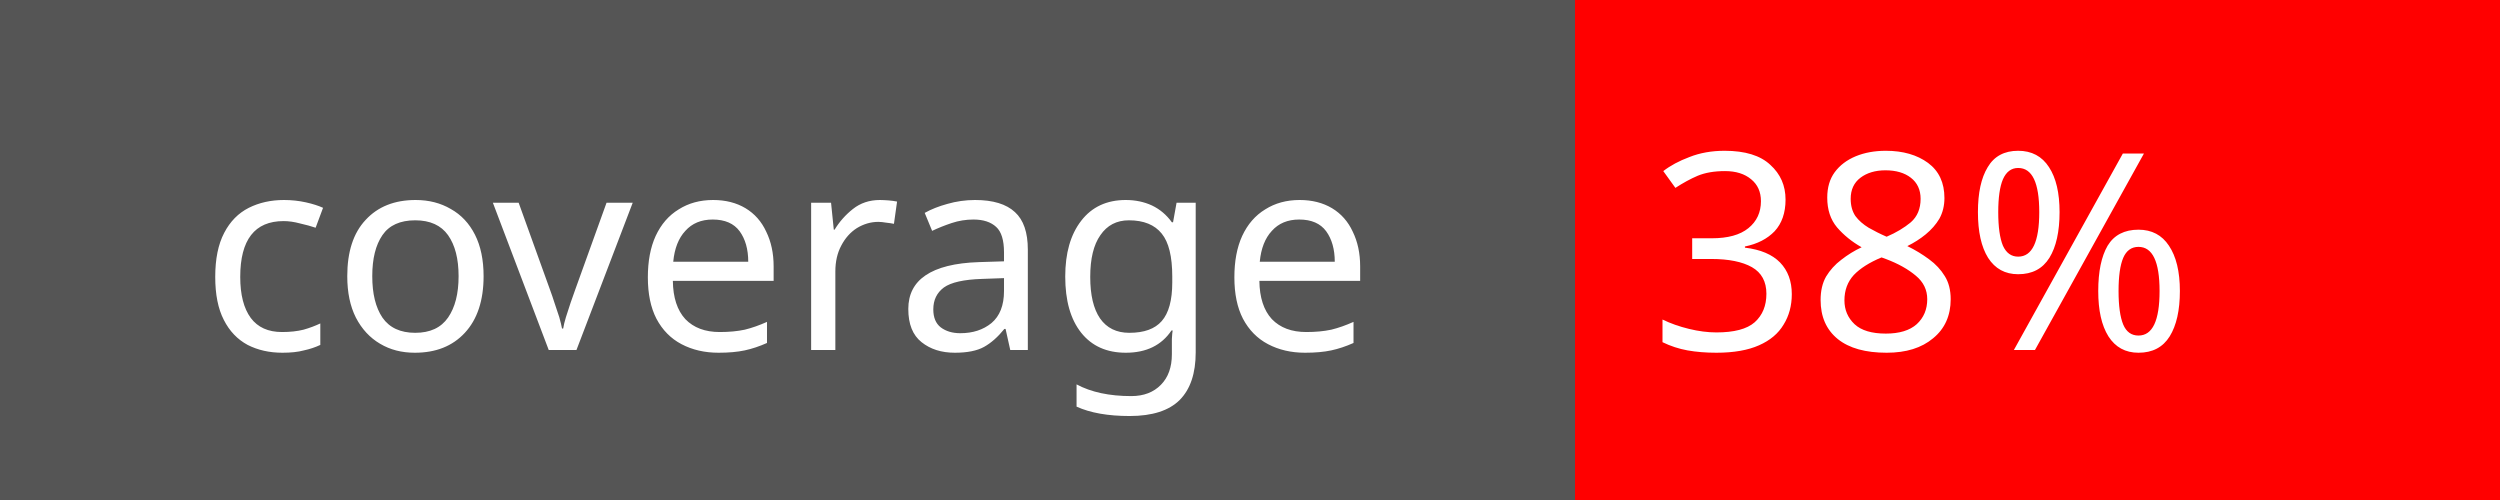
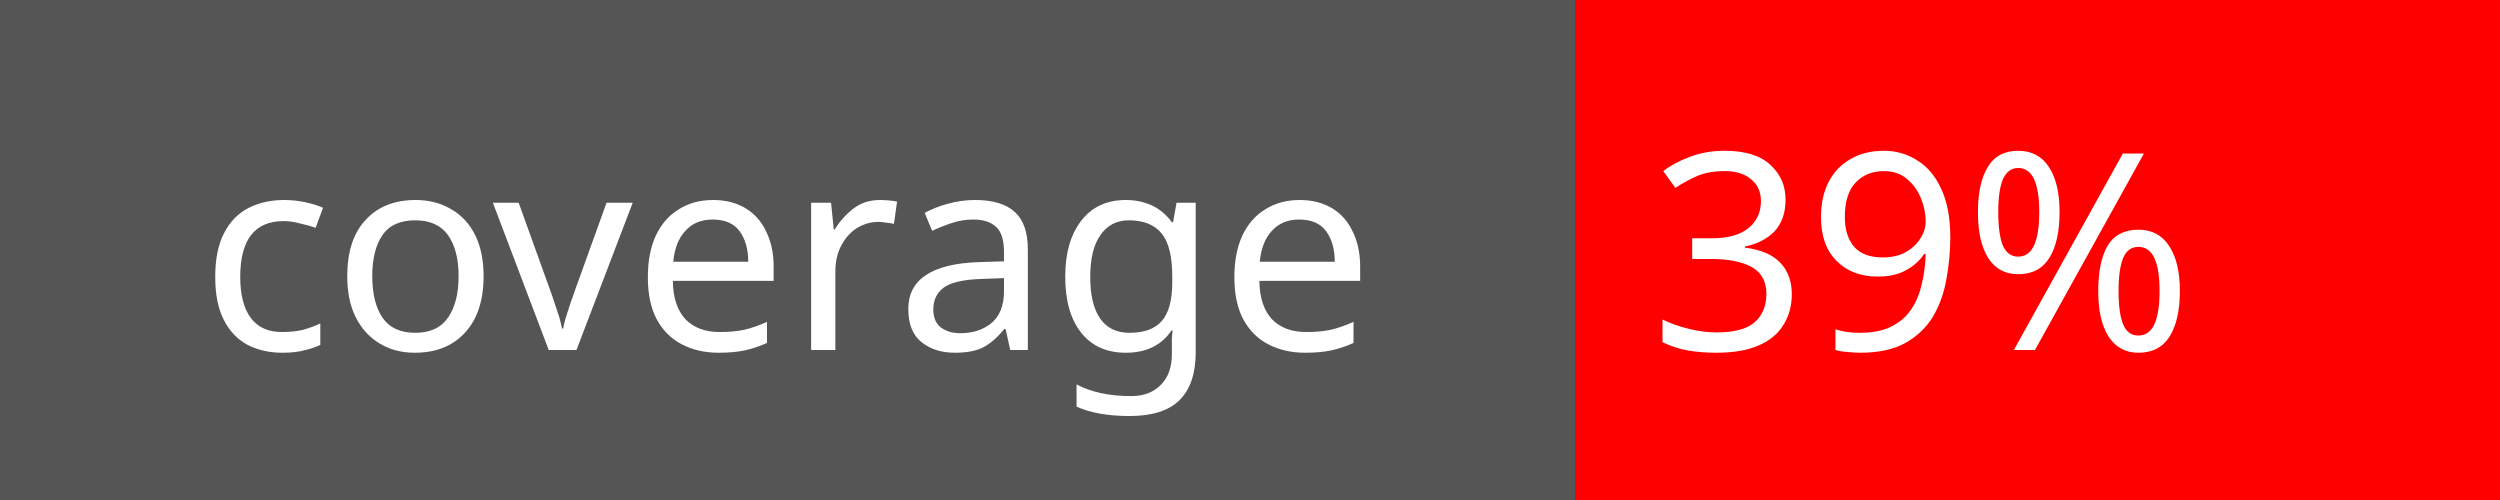
<svg xmlns="http://www.w3.org/2000/svg" width="100" height="20">
  <rect width="100" height="20" fill="#555" />
  <rect x="63" width="37" height="20" fill="red" />
  <text x="8" y="14" fill="#fff" font-family="Verdana" font-size="11">coverage</text>
-   <text x="66" y="14" fill="#fff" font-family="Verdana" font-size="11">38%</text>
+   <text x="66" y="14" fill="#fff" font-family="Verdana" font-size="11">39%</text>
</svg>
